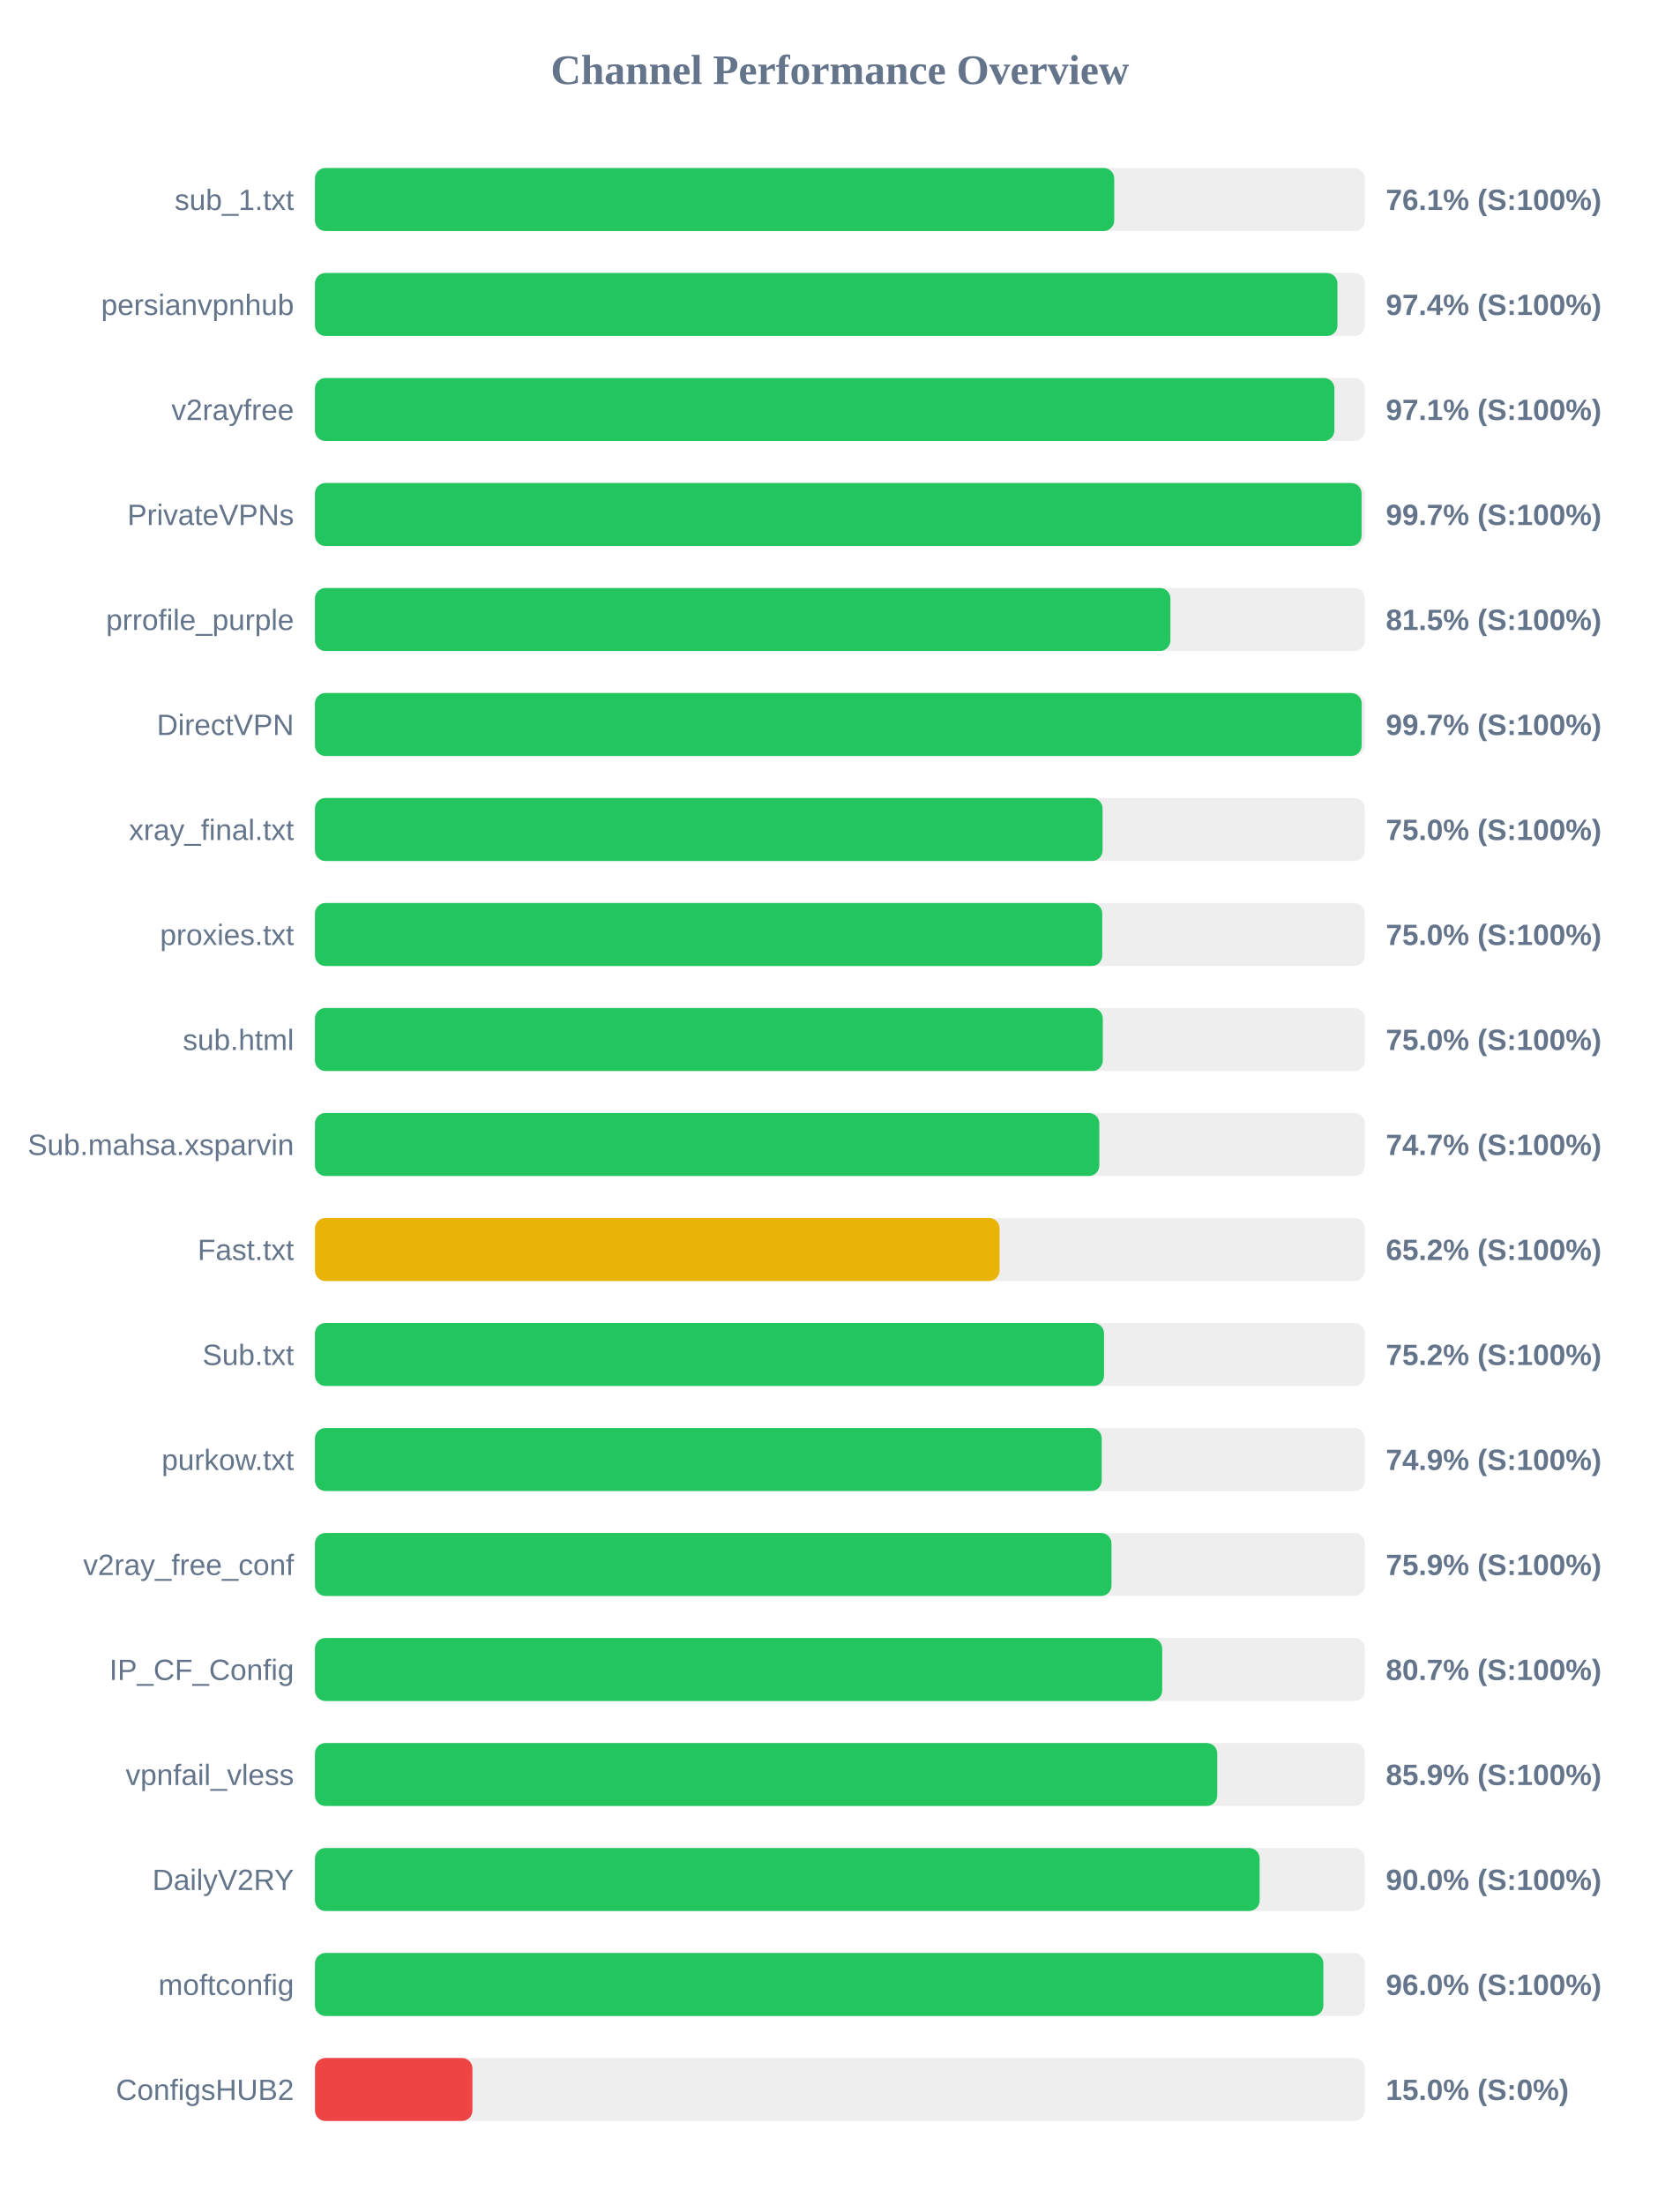
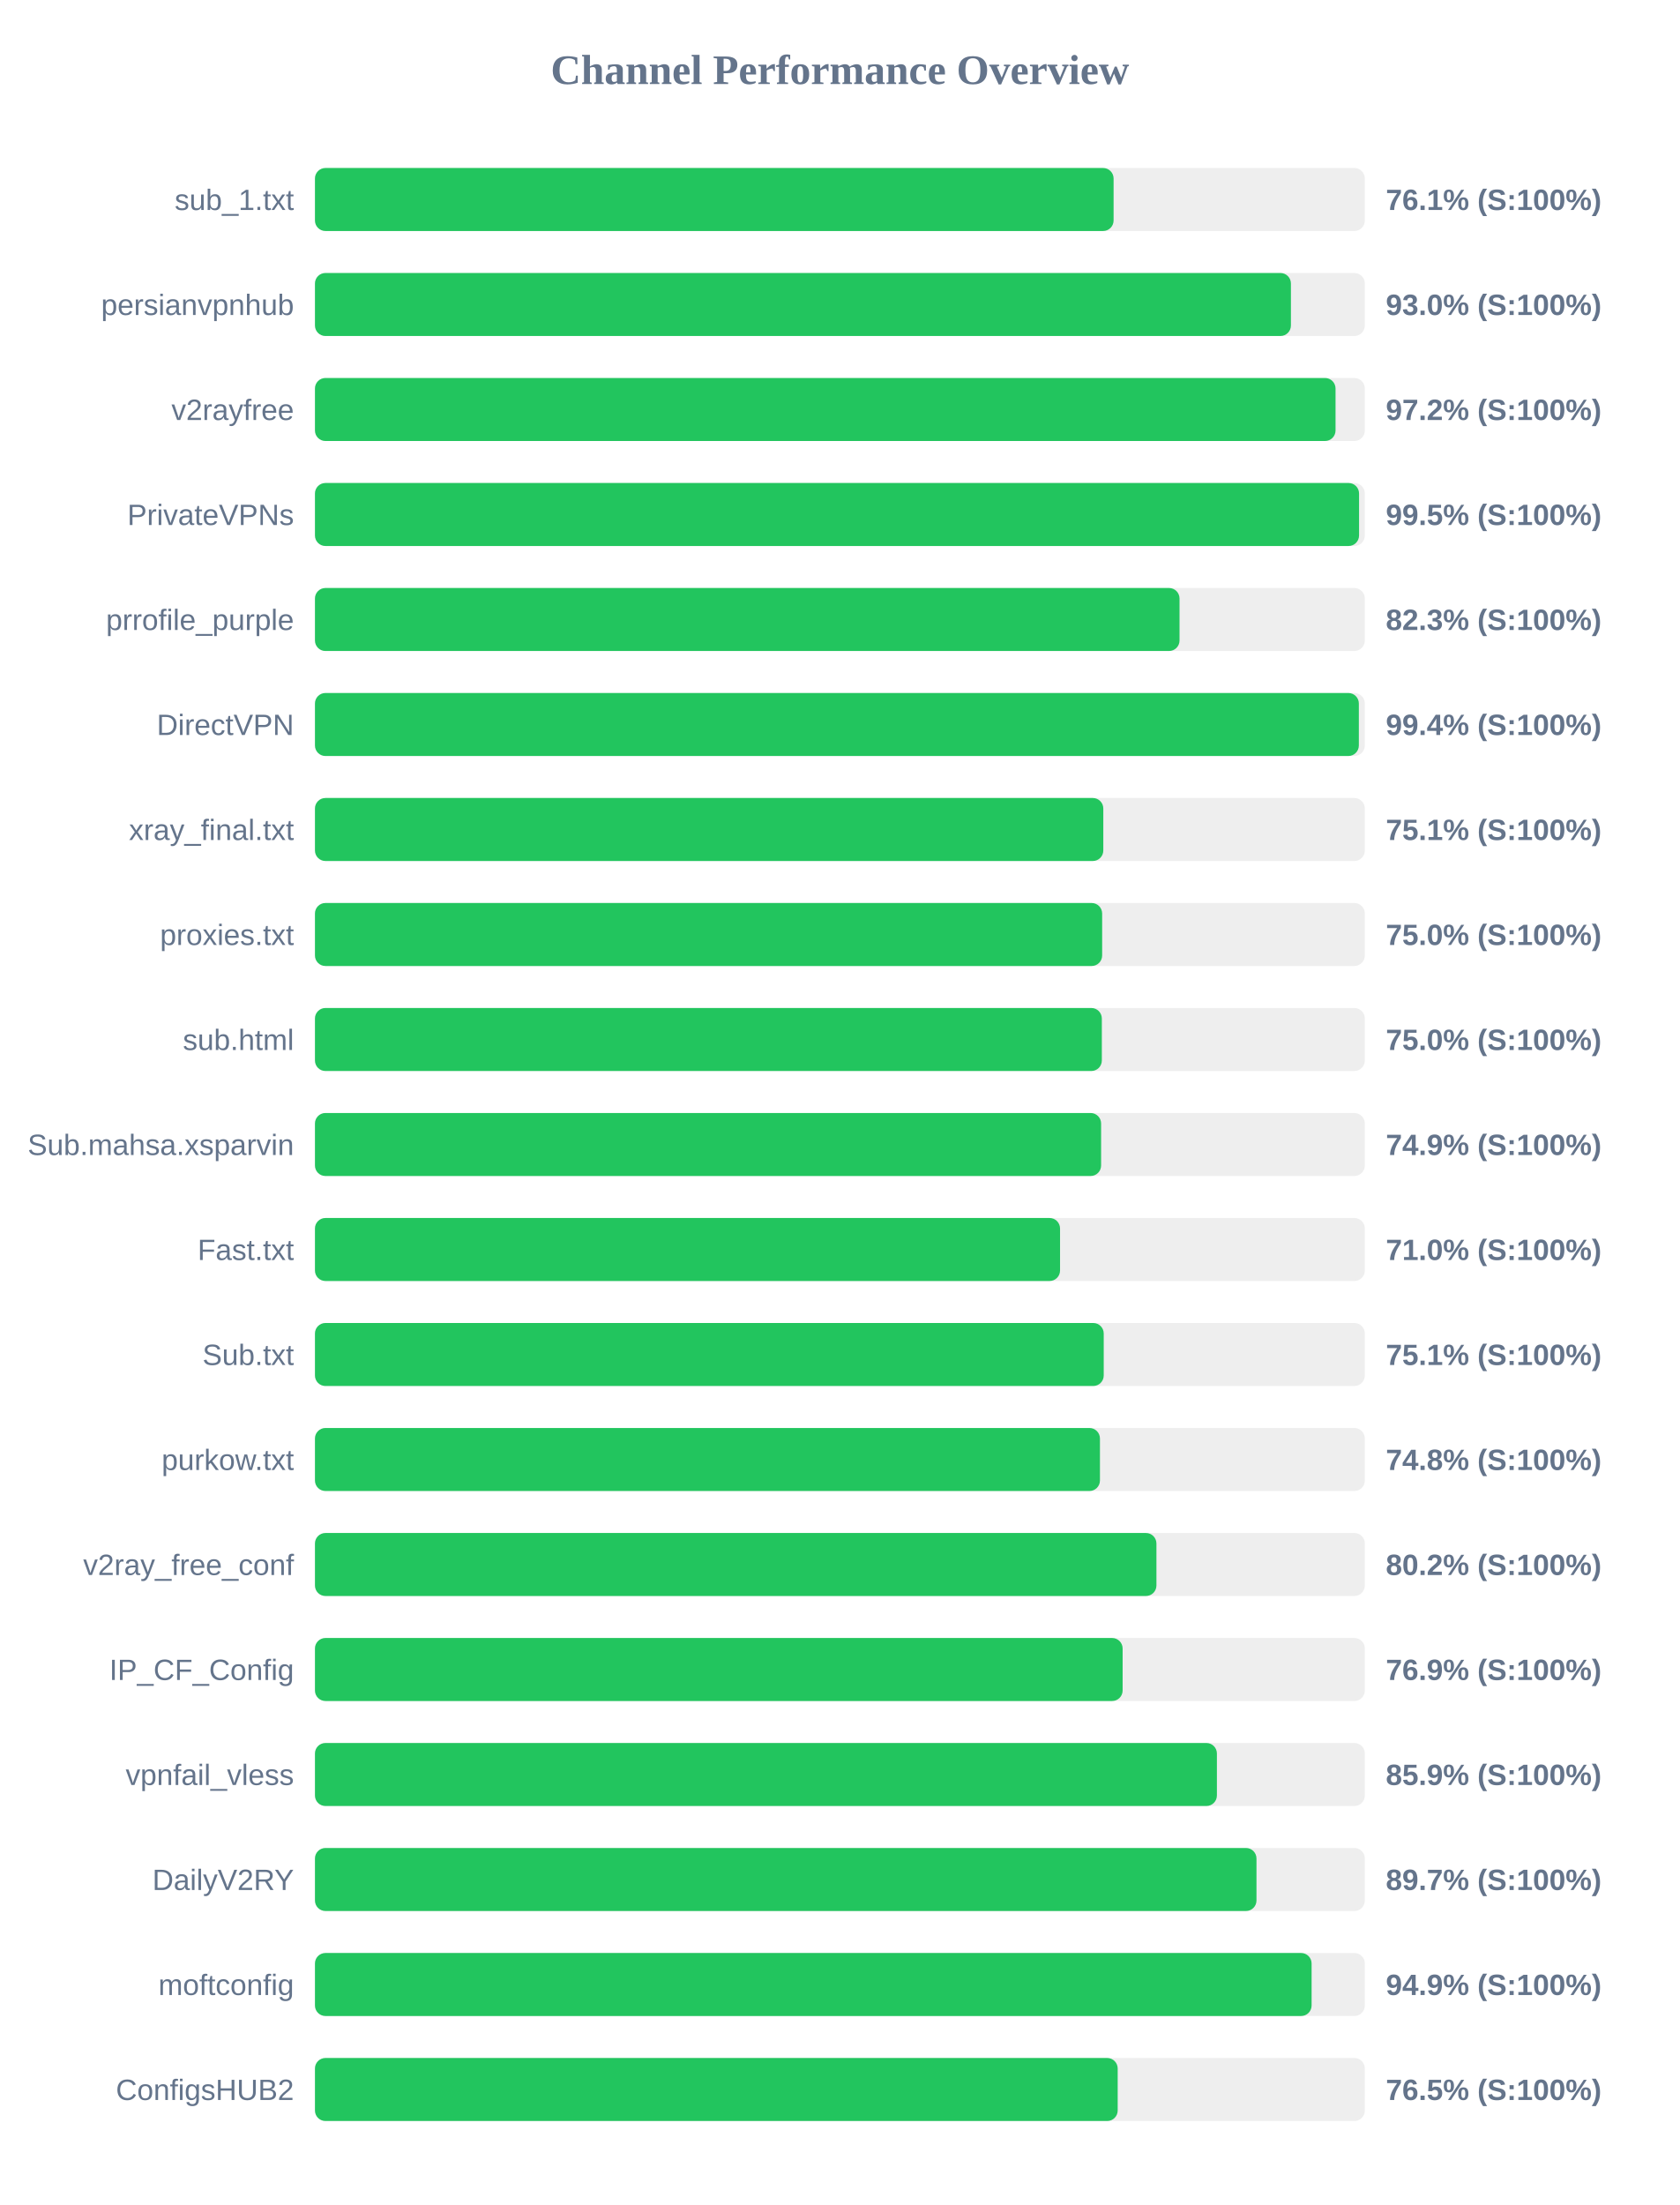
<svg xmlns="http://www.w3.org/2000/svg" width="800" height="1050" version="1.1">
  <style>
        .row { font: 14px Arial; fill: #64748b; }
        .score { font: bold 14px Arial; fill: #64748b; }
    </style>
  <text x="400" y="40" text-anchor="middle" font-size="20px" font-weight="bold" fill="#64748b">Channel Performance Overview</text>
  <rect x="150" y="80" width="500" height="30" fill="#eee" rx="5" />
-   <rect x="150" y="80" width="380.65" height="30" fill="#22c55e" rx="5" />
+   <rect x="150" y="80" width="380.35" height="30" fill="#22c55e" rx="5" />
  <text x="140" y="100" text-anchor="end" class="row">sub_1.txt</text>
  <text x="660" y="100" text-anchor="start" class="score">76.1% (S:100%)</text>
  <rect x="150" y="130" width="500" height="30" fill="#eee" rx="5" />
-   <rect x="150" y="130" width="486.95" height="30" fill="#22c55e" rx="5" />
+   <rect x="150" y="130" width="464.8" height="30" fill="#22c55e" rx="5" />
  <text x="140" y="150" text-anchor="end" class="row">persianvpnhub</text>
-   <text x="660" y="150" text-anchor="start" class="score">97.4% (S:100%)</text>
+   <text x="660" y="150" text-anchor="start" class="score">93.0% (S:100%)</text>
  <rect x="150" y="180" width="500" height="30" fill="#eee" rx="5" />
-   <rect x="150" y="180" width="485.5" height="30" fill="#22c55e" rx="5" />
+   <rect x="150" y="180" width="486.05" height="30" fill="#22c55e" rx="5" />
  <text x="140" y="200" text-anchor="end" class="row">v2rayfree</text>
-   <text x="660" y="200" text-anchor="start" class="score">97.1% (S:100%)</text>
+   <text x="660" y="200" text-anchor="start" class="score">97.2% (S:100%)</text>
  <rect x="150" y="230" width="500" height="30" fill="#eee" rx="5" />
-   <rect x="150" y="230" width="498.45" height="30" fill="#22c55e" rx="5" />
+   <rect x="150" y="230" width="497.25" height="30" fill="#22c55e" rx="5" />
  <text x="140" y="250" text-anchor="end" class="row">PrivateVPNs</text>
-   <text x="660" y="250" text-anchor="start" class="score">99.7% (S:100%)</text>
+   <text x="660" y="250" text-anchor="start" class="score">99.5% (S:100%)</text>
  <rect x="150" y="280" width="500" height="30" fill="#eee" rx="5" />
-   <rect x="150" y="280" width="407.4" height="30" fill="#22c55e" rx="5" />
+   <rect x="150" y="280" width="411.75" height="30" fill="#22c55e" rx="5" />
  <text x="140" y="300" text-anchor="end" class="row">prrofile_purple</text>
-   <text x="660" y="300" text-anchor="start" class="score">81.5% (S:100%)</text>
+   <text x="660" y="300" text-anchor="start" class="score">82.3% (S:100%)</text>
  <rect x="150" y="330" width="500" height="30" fill="#eee" rx="5" />
-   <rect x="150" y="330" width="498.5" height="30" fill="#22c55e" rx="5" />
+   <rect x="150" y="330" width="497.15" height="30" fill="#22c55e" rx="5" />
  <text x="140" y="350" text-anchor="end" class="row">DirectVPN</text>
-   <text x="660" y="350" text-anchor="start" class="score">99.7% (S:100%)</text>
+   <text x="660" y="350" text-anchor="start" class="score">99.4% (S:100%)</text>
  <rect x="150" y="380" width="500" height="30" fill="#eee" rx="5" />
-   <rect x="150" y="380" width="375.1" height="30" fill="#22c55e" rx="5" />
+   <rect x="150" y="380" width="375.45" height="30" fill="#22c55e" rx="5" />
  <text x="140" y="400" text-anchor="end" class="row">xray_final.txt</text>
-   <text x="660" y="400" text-anchor="start" class="score">75.0% (S:100%)</text>
+   <text x="660" y="400" text-anchor="start" class="score">75.1% (S:100%)</text>
  <rect x="150" y="430" width="500" height="30" fill="#eee" rx="5" />
-   <rect x="150" y="430" width="374.95" height="30" fill="#22c55e" rx="5" />
+   <rect x="150" y="430" width="374.9" height="30" fill="#22c55e" rx="5" />
  <text x="140" y="450" text-anchor="end" class="row">proxies.txt</text>
  <text x="660" y="450" text-anchor="start" class="score">75.0% (S:100%)</text>
  <rect x="150" y="480" width="500" height="30" fill="#eee" rx="5" />
-   <rect x="150" y="480" width="375.2" height="30" fill="#22c55e" rx="5" />
+   <rect x="150" y="480" width="374.75" height="30" fill="#22c55e" rx="5" />
  <text x="140" y="500" text-anchor="end" class="row">sub.html</text>
  <text x="660" y="500" text-anchor="start" class="score">75.0% (S:100%)</text>
  <rect x="150" y="530" width="500" height="30" fill="#eee" rx="5" />
-   <rect x="150" y="530" width="373.55" height="30" fill="#22c55e" rx="5" />
+   <rect x="150" y="530" width="374.4" height="30" fill="#22c55e" rx="5" />
  <text x="140" y="550" text-anchor="end" class="row">Sub.mahsa.xsparvin</text>
-   <text x="660" y="550" text-anchor="start" class="score">74.7% (S:100%)</text>
+   <text x="660" y="550" text-anchor="start" class="score">74.9% (S:100%)</text>
  <rect x="150" y="580" width="500" height="30" fill="#eee" rx="5" />
-   <rect x="150" y="580" width="326.05" height="30" fill="#eab308" rx="5" />
+   <rect x="150" y="580" width="354.85" height="30" fill="#22c55e" rx="5" />
  <text x="140" y="600" text-anchor="end" class="row">Fast.txt</text>
-   <text x="660" y="600" text-anchor="start" class="score">65.2% (S:100%)</text>
+   <text x="660" y="600" text-anchor="start" class="score">71.0% (S:100%)</text>
  <rect x="150" y="630" width="500" height="30" fill="#eee" rx="5" />
-   <rect x="150" y="630" width="375.8" height="30" fill="#22c55e" rx="5" />
+   <rect x="150" y="630" width="375.65" height="30" fill="#22c55e" rx="5" />
  <text x="140" y="650" text-anchor="end" class="row">Sub.txt</text>
-   <text x="660" y="650" text-anchor="start" class="score">75.2% (S:100%)</text>
+   <text x="660" y="650" text-anchor="start" class="score">75.1% (S:100%)</text>
  <rect x="150" y="680" width="500" height="30" fill="#eee" rx="5" />
-   <rect x="150" y="680" width="374.7" height="30" fill="#22c55e" rx="5" />
+   <rect x="150" y="680" width="373.85" height="30" fill="#22c55e" rx="5" />
  <text x="140" y="700" text-anchor="end" class="row">purkow.txt</text>
-   <text x="660" y="700" text-anchor="start" class="score">74.9% (S:100%)</text>
+   <text x="660" y="700" text-anchor="start" class="score">74.8% (S:100%)</text>
  <rect x="150" y="730" width="500" height="30" fill="#eee" rx="5" />
-   <rect x="150" y="730" width="379.35" height="30" fill="#22c55e" rx="5" />
+   <rect x="150" y="730" width="400.75" height="30" fill="#22c55e" rx="5" />
  <text x="140" y="750" text-anchor="end" class="row">v2ray_free_conf</text>
-   <text x="660" y="750" text-anchor="start" class="score">75.9% (S:100%)</text>
+   <text x="660" y="750" text-anchor="start" class="score">80.2% (S:100%)</text>
  <rect x="150" y="780" width="500" height="30" fill="#eee" rx="5" />
-   <rect x="150" y="780" width="403.5" height="30" fill="#22c55e" rx="5" />
+   <rect x="150" y="780" width="384.65" height="30" fill="#22c55e" rx="5" />
  <text x="140" y="800" text-anchor="end" class="row">IP_CF_Config</text>
-   <text x="660" y="800" text-anchor="start" class="score">80.7% (S:100%)</text>
+   <text x="660" y="800" text-anchor="start" class="score">76.9% (S:100%)</text>
  <rect x="150" y="830" width="500" height="30" fill="#eee" rx="5" />
-   <rect x="150" y="830" width="429.7" height="30" fill="#22c55e" rx="5" />
+   <rect x="150" y="830" width="429.55" height="30" fill="#22c55e" rx="5" />
  <text x="140" y="850" text-anchor="end" class="row">vpnfail_vless</text>
  <text x="660" y="850" text-anchor="start" class="score">85.9% (S:100%)</text>
  <rect x="150" y="880" width="500" height="30" fill="#eee" rx="5" />
-   <rect x="150" y="880" width="449.9" height="30" fill="#22c55e" rx="5" />
+   <rect x="150" y="880" width="448.4" height="30" fill="#22c55e" rx="5" />
  <text x="140" y="900" text-anchor="end" class="row">DailyV2RY</text>
-   <text x="660" y="900" text-anchor="start" class="score">90.0% (S:100%)</text>
+   <text x="660" y="900" text-anchor="start" class="score">89.7% (S:100%)</text>
  <rect x="150" y="930" width="500" height="30" fill="#eee" rx="5" />
-   <rect x="150" y="930" width="480.25" height="30" fill="#22c55e" rx="5" />
+   <rect x="150" y="930" width="474.65" height="30" fill="#22c55e" rx="5" />
  <text x="140" y="950" text-anchor="end" class="row">moftconfig</text>
-   <text x="660" y="950" text-anchor="start" class="score">96.0% (S:100%)</text>
+   <text x="660" y="950" text-anchor="start" class="score">94.9% (S:100%)</text>
  <rect x="150" y="980" width="500" height="30" fill="#eee" rx="5" />
-   <rect x="150" y="980" width="75.0" height="30" fill="#ef4444" rx="5" />
+   <rect x="150" y="980" width="382.3" height="30" fill="#22c55e" rx="5" />
  <text x="140" y="1000" text-anchor="end" class="row">ConfigsHUB2</text>
-   <text x="660" y="1000" text-anchor="start" class="score">15.0% (S:0%)</text>
+   <text x="660" y="1000" text-anchor="start" class="score">76.5% (S:100%)</text>
</svg>
